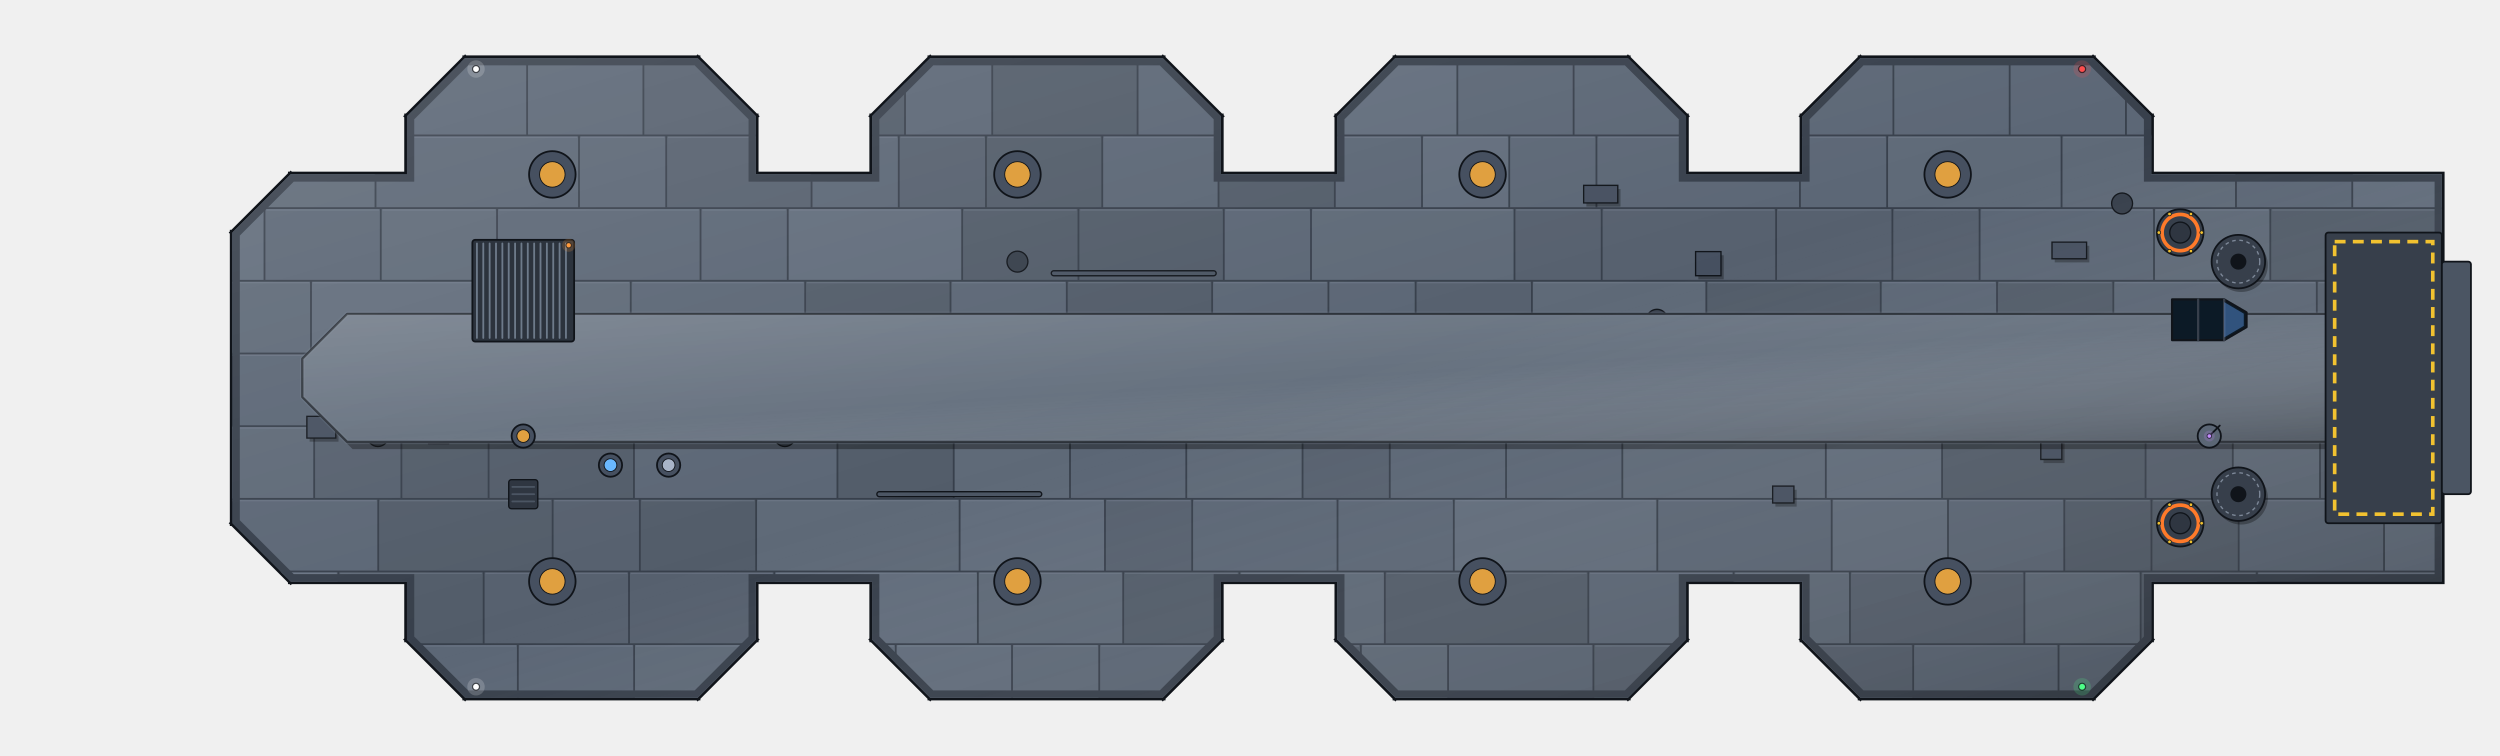
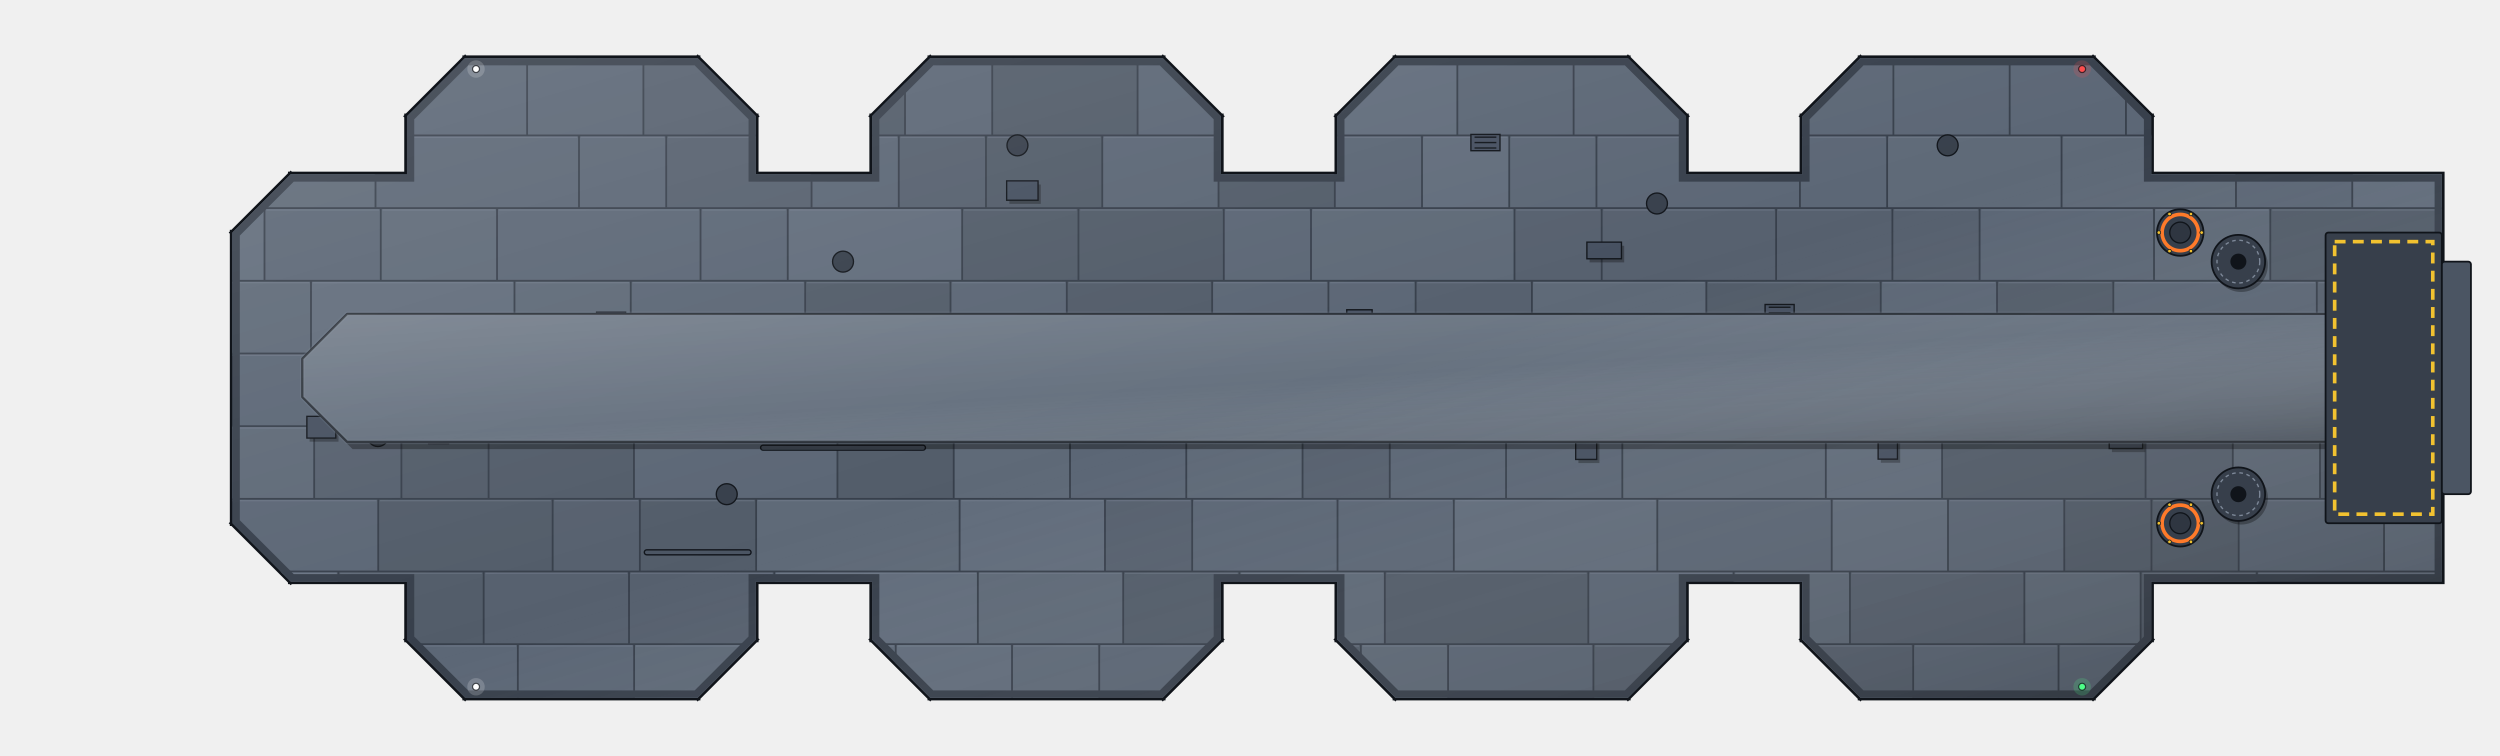
<svg xmlns="http://www.w3.org/2000/svg" width="2752" height="832" viewBox="-1472 -416 2752 832">
  <defs>
    <clipPath id="tanker_roof">
      <path d="M-1152 -160L-1216 -160L-1152 -224ZM-1216 -160h64v64h-64zM-1216 -96h64v64h-64zM-1216 -32h64v64h-64zM-1216 32h64v64h-64zM-1216 96h64v64h-64zM-1152 160L-1152 224L-1216 160ZM-1152 -224h64v64h-64zM-1152 -160h64v64h-64zM-1152 -96h64v64h-64zM-1152 -32h64v64h-64zM-1152 32h64v64h-64zM-1152 96h64v64h-64zM-1152 160h64v64h-64zM-1088 -224h64v64h-64zM-1088 -160h64v64h-64zM-1088 -96h64v64h-64zM-1088 -32h64v64h-64zM-1088 32h64v64h-64zM-1088 96h64v64h-64zM-1088 160h64v64h-64zM-960 -288L-1024 -288L-960 -352ZM-1024 -288h64v64h-64zM-1024 -224h64v64h-64zM-1024 -160h64v64h-64zM-1024 -96h64v64h-64zM-1024 -32h64v64h-64zM-1024 32h64v64h-64zM-1024 96h64v64h-64zM-1024 160h64v64h-64zM-1024 224h64v64h-64zM-960 288L-960 352L-1024 288ZM-960 -352h64v64h-64zM-960 -288h64v64h-64zM-960 -224h64v64h-64zM-960 -160h64v64h-64zM-960 -96h64v64h-64zM-960 -32h64v64h-64zM-960 32h64v64h-64zM-960 96h64v64h-64zM-960 160h64v64h-64zM-960 224h64v64h-64zM-960 288h64v64h-64zM-896 -352h64v64h-64zM-896 -288h64v64h-64zM-896 -224h64v64h-64zM-896 -160h64v64h-64zM-896 -96h64v64h-64zM-896 -32h64v64h-64zM-896 32h64v64h-64zM-896 96h64v64h-64zM-896 160h64v64h-64zM-896 224h64v64h-64zM-896 288h64v64h-64zM-832 -352h64v64h-64zM-832 -288h64v64h-64zM-832 -224h64v64h-64zM-832 -160h64v64h-64zM-832 -96h64v64h-64zM-832 -32h64v64h-64zM-832 32h64v64h-64zM-832 96h64v64h-64zM-832 160h64v64h-64zM-832 224h64v64h-64zM-832 288h64v64h-64zM-768 -352h64v64h-64zM-768 -288h64v64h-64zM-768 -224h64v64h-64zM-768 -160h64v64h-64zM-768 -96h64v64h-64zM-768 -32h64v64h-64zM-768 32h64v64h-64zM-768 96h64v64h-64zM-768 160h64v64h-64zM-768 224h64v64h-64zM-768 288h64v64h-64zM-704 -288L-640 -288L-704 -352ZM-704 -288h64v64h-64zM-704 -224h64v64h-64zM-704 -160h64v64h-64zM-704 -96h64v64h-64zM-704 -32h64v64h-64zM-704 32h64v64h-64zM-704 96h64v64h-64zM-704 160h64v64h-64zM-704 224h64v64h-64zM-704 288L-640 288L-704 352ZM-640 -224h64v64h-64zM-640 -160h64v64h-64zM-640 -96h64v64h-64zM-640 -32h64v64h-64zM-640 32h64v64h-64zM-640 96h64v64h-64zM-640 160h64v64h-64zM-576 -224h64v64h-64zM-576 -160h64v64h-64zM-576 -96h64v64h-64zM-576 -32h64v64h-64zM-576 32h64v64h-64zM-576 96h64v64h-64zM-576 160h64v64h-64zM-448 -288L-512 -288L-448 -352ZM-512 -288h64v64h-64zM-512 -224h64v64h-64zM-512 -160h64v64h-64zM-512 -96h64v64h-64zM-512 -32h64v64h-64zM-512 32h64v64h-64zM-512 96h64v64h-64zM-512 160h64v64h-64zM-512 224h64v64h-64zM-448 288L-448 352L-512 288ZM-448 -352h64v64h-64zM-448 -288h64v64h-64zM-448 -224h64v64h-64zM-448 -160h64v64h-64zM-448 -96h64v64h-64zM-448 -32h64v64h-64zM-448 32h64v64h-64zM-448 96h64v64h-64zM-448 160h64v64h-64zM-448 224h64v64h-64zM-448 288h64v64h-64zM-384 -352h64v64h-64zM-384 -288h64v64h-64zM-384 -224h64v64h-64zM-384 -160h64v64h-64zM-384 -96h64v64h-64zM-384 -32h64v64h-64zM-384 32h64v64h-64zM-384 96h64v64h-64zM-384 160h64v64h-64zM-384 224h64v64h-64zM-384 288h64v64h-64zM-320 -352h64v64h-64zM-320 -288h64v64h-64zM-320 -224h64v64h-64zM-320 -160h64v64h-64zM-320 -96h64v64h-64zM-320 -32h64v64h-64zM-320 32h64v64h-64zM-320 96h64v64h-64zM-320 160h64v64h-64zM-320 224h64v64h-64zM-320 288h64v64h-64zM-256 -352h64v64h-64zM-256 -288h64v64h-64zM-256 -224h64v64h-64zM-256 -160h64v64h-64zM-256 -96h64v64h-64zM-256 -32h64v64h-64zM-256 32h64v64h-64zM-256 96h64v64h-64zM-256 160h64v64h-64zM-256 224h64v64h-64zM-256 288h64v64h-64zM-192 -288L-128 -288L-192 -352ZM-192 -288h64v64h-64zM-192 -224h64v64h-64zM-192 -160h64v64h-64zM-192 -96h64v64h-64zM-192 -32h64v64h-64zM-192 32h64v64h-64zM-192 96h64v64h-64zM-192 160h64v64h-64zM-192 224h64v64h-64zM-192 288L-128 288L-192 352ZM-128 -224h64v64h-64zM-128 -160h64v64h-64zM-128 -96h64v64h-64zM-128 -32h64v64h-64zM-128 32h64v64h-64zM-128 96h64v64h-64zM-128 160h64v64h-64zM-64 -224h64v64h-64zM-64 -160h64v64h-64zM-64 -96h64v64h-64zM-64 -32h64v64h-64zM-64 32h64v64h-64zM-64 96h64v64h-64zM-64 160h64v64h-64zM64 -288L0 -288L64 -352ZM0 -288h64v64h-64zM0 -224h64v64h-64zM0 -160h64v64h-64zM0 -96h64v64h-64zM0 -32h64v64h-64zM0 32h64v64h-64zM0 96h64v64h-64zM0 160h64v64h-64zM0 224h64v64h-64zM64 288L64 352L0 288ZM64 -352h64v64h-64zM64 -288h64v64h-64zM64 -224h64v64h-64zM64 -160h64v64h-64zM64 -96h64v64h-64zM64 -32h64v64h-64zM64 32h64v64h-64zM64 96h64v64h-64zM64 160h64v64h-64zM64 224h64v64h-64zM64 288h64v64h-64zM128 -352h64v64h-64zM128 -288h64v64h-64zM128 -224h64v64h-64zM128 -160h64v64h-64zM128 -96h64v64h-64zM128 -32h64v64h-64zM128 32h64v64h-64zM128 96h64v64h-64zM128 160h64v64h-64zM128 224h64v64h-64zM128 288h64v64h-64zM192 -352h64v64h-64zM192 -288h64v64h-64zM192 -224h64v64h-64zM192 -160h64v64h-64zM192 -96h64v64h-64zM192 -32h64v64h-64zM192 32h64v64h-64zM192 96h64v64h-64zM192 160h64v64h-64zM192 224h64v64h-64zM192 288h64v64h-64zM256 -352h64v64h-64zM256 -288h64v64h-64zM256 -224h64v64h-64zM256 -160h64v64h-64zM256 -96h64v64h-64zM256 -32h64v64h-64zM256 32h64v64h-64zM256 96h64v64h-64zM256 160h64v64h-64zM256 224h64v64h-64zM256 288h64v64h-64zM320 -288L384 -288L320 -352ZM320 -288h64v64h-64zM320 -224h64v64h-64zM320 -160h64v64h-64zM320 -96h64v64h-64zM320 -32h64v64h-64zM320 32h64v64h-64zM320 96h64v64h-64zM320 160h64v64h-64zM320 224h64v64h-64zM320 288L384 288L320 352ZM384 -224h64v64h-64zM384 -160h64v64h-64zM384 -96h64v64h-64zM384 -32h64v64h-64zM384 32h64v64h-64zM384 96h64v64h-64zM384 160h64v64h-64zM448 -224h64v64h-64zM448 -160h64v64h-64zM448 -96h64v64h-64zM448 -32h64v64h-64zM448 32h64v64h-64zM448 96h64v64h-64zM448 160h64v64h-64zM576 -288L512 -288L576 -352ZM512 -288h64v64h-64zM512 -224h64v64h-64zM512 -160h64v64h-64zM512 -96h64v64h-64zM512 -32h64v64h-64zM512 32h64v64h-64zM512 96h64v64h-64zM512 160h64v64h-64zM512 224h64v64h-64zM576 288L576 352L512 288ZM576 -352h64v64h-64zM576 -288h64v64h-64zM576 -224h64v64h-64zM576 -160h64v64h-64zM576 -96h64v64h-64zM576 -32h64v64h-64zM576 32h64v64h-64zM576 96h64v64h-64zM576 160h64v64h-64zM576 224h64v64h-64zM576 288h64v64h-64zM640 -352h64v64h-64zM640 -288h64v64h-64zM640 -224h64v64h-64zM640 -160h64v64h-64zM640 -96h64v64h-64zM640 -32h64v64h-64zM640 32h64v64h-64zM640 96h64v64h-64zM640 160h64v64h-64zM640 224h64v64h-64zM640 288h64v64h-64zM704 -352h64v64h-64zM704 -288h64v64h-64zM704 -224h64v64h-64zM704 -160h64v64h-64zM704 -96h64v64h-64zM704 -32h64v64h-64zM704 32h64v64h-64zM704 96h64v64h-64zM704 160h64v64h-64zM704 224h64v64h-64zM704 288h64v64h-64zM768 -352h64v64h-64zM768 -288h64v64h-64zM768 -224h64v64h-64zM768 -160h64v64h-64zM768 -96h64v64h-64zM768 -32h64v64h-64zM768 32h64v64h-64zM768 96h64v64h-64zM768 160h64v64h-64zM768 224h64v64h-64zM768 288h64v64h-64zM832 -288L896 -288L832 -352ZM832 -288h64v64h-64zM832 -224h64v64h-64zM832 -160h64v64h-64zM832 -96h64v64h-64zM832 -32h64v64h-64zM832 32h64v64h-64zM832 96h64v64h-64zM832 160h64v64h-64zM832 224h64v64h-64zM832 288L896 288L832 352ZM896 -224h64v64h-64zM896 -160h64v64h-64zM896 -96h64v64h-64zM896 -32h64v64h-64zM896 32h64v64h-64zM896 96h64v64h-64zM896 160h64v64h-64zM960 -224h64v64h-64zM960 -160h64v64h-64zM960 -96h64v64h-64zM960 -32h64v64h-64zM960 32h64v64h-64zM960 96h64v64h-64zM960 160h64v64h-64zM1024 -224h64v64h-64zM1024 -160h64v64h-64zM1024 -96h64v64h-64zM1024 -32h64v64h-64zM1024 32h64v64h-64zM1024 96h64v64h-64zM1024 160h64v64h-64zM1088 -224h64v64h-64zM1088 -160h64v64h-64zM1088 -96h64v64h-64zM1088 -32h64v64h-64zM1088 32h64v64h-64zM1088 96h64v64h-64zM1088 160h64v64h-64zM1152 -224h64v64h-64zM1152 -160h64v64h-64zM1152 -96h64v64h-64zM1152 -32h64v64h-64zM1152 32h64v64h-64zM1152 96h64v64h-64zM1152 160h64v64h-64z" />
    </clipPath>
    <linearGradient id="tanker_sheen" x1="0" y1="0" x2="1" y2="1">
      <stop offset="0" stop-color="#ffffff" stop-opacity="0.12" />
      <stop offset="0.5" stop-color="#ffffff" stop-opacity="0" />
      <stop offset="1" stop-color="#000000" stop-opacity="0.22" />
    </linearGradient>
  </defs>
  <g id="base">
    <path d="M768 352L832 352M-896 -352L-832 -352M-128 -288L-192 -352M512 -288L576 -352M-128 224L-128 288M512 224L512 288M-960 352L-896 352M-256 352L-192 352M-1152 -224L-1088 -224M64 352L0 288M-1216 32L-1216 96M960 224L1024 224M-1152 224L-1216 160M-640 -288L-704 -352M-640 224L-640 288M-448 -352L-384 -352M256 -352L320 -352M1024 -224L1088 -224M384 -288L384 -224M-512 -288L-512 -224M-448 352L-512 288M768 -352L832 -352M-1216 -160L-1216 -96M704 352L768 352M-960 -352L-896 -352M-256 -352L-192 -352M0 -288L64 -352M0 224L0 288M-1216 -32L-1216 32M-768 352L-704 352M448 224L512 224M1152 224L1216 224M1216 160L1216 224M-1216 96L-1216 160M192 352L256 352M-512 -288L-448 -352M960 -224L1024 -224M-512 224L-512 288M1216 -160L1216 -96M-960 352L-1024 288M-64 224L0 224M-1216 -160L-1152 -224M896 224L960 224M704 -352L768 -352M1216 -32L1216 32M-1216 -96L-1216 -32M-768 -352L-704 -352M1216 96L1216 160M0 -288L0 -224M384 224L448 224M192 -352L256 -352M-1088 224L-1024 224M-320 352L-256 352M640 352L704 352M1152 -224L1216 -224M1216 -224L1216 -160M-1024 -288L-960 -352M448 -224L512 -224M-1024 224L-1024 288M-576 224L-512 224M1216 -96L1216 -32M-832 352L-768 352M896 -288L896 -224M128 352L192 352M896 288L832 352M1216 32L1216 96M-64 -224L0 -224M896 -224L960 -224M-128 224L-64 224M-320 -352L-256 -352M640 -352L704 -352M-384 352L-320 352M576 352L640 352M384 -224L448 -224M-1024 -288L-1024 -224M-640 224L-576 224M-1088 -224L-1024 -224M-832 -352L-768 -352M128 -352L192 -352M896 -288L832 -352M896 224L896 288M64 352L128 352M384 288L320 352M-576 -224L-512 -224M1088 -224L1152 -224M-1152 224L-1088 224M-384 -352L-320 -352M576 -352L640 -352M-128 -288L-128 -224M512 -288L512 -224M-896 352L-832 352M-128 288L-192 352M576 352L512 288M1024 224L1088 224M-128 -224L-64 -224M1088 224L1152 224M64 -352L128 -352M384 -288L320 -352M384 224L384 288M-640 -288L-640 -224M-640 288L-704 352M-448 352L-384 352M256 352L320 352M-640 -224L-576 -224" fill="none" stroke="#10141a" stroke-width="6" stroke-linecap="square" />
    <path d="M-1152 -160L-1216 -160L-1152 -224ZM-1216 -160h64v64h-64zM-1216 -96h64v64h-64zM-1216 -32h64v64h-64zM-1216 32h64v64h-64zM-1216 96h64v64h-64zM-1152 160L-1152 224L-1216 160ZM-1152 -224h64v64h-64zM-1152 -160h64v64h-64zM-1152 -96h64v64h-64zM-1152 -32h64v64h-64zM-1152 32h64v64h-64zM-1152 96h64v64h-64zM-1152 160h64v64h-64zM-1088 -224h64v64h-64zM-1088 -160h64v64h-64zM-1088 -96h64v64h-64zM-1088 -32h64v64h-64zM-1088 32h64v64h-64zM-1088 96h64v64h-64zM-1088 160h64v64h-64zM-960 -288L-1024 -288L-960 -352ZM-1024 -288h64v64h-64zM-1024 -224h64v64h-64zM-1024 -160h64v64h-64zM-1024 -96h64v64h-64zM-1024 -32h64v64h-64zM-1024 32h64v64h-64zM-1024 96h64v64h-64zM-1024 160h64v64h-64zM-1024 224h64v64h-64zM-960 288L-960 352L-1024 288ZM-960 -352h64v64h-64zM-960 -288h64v64h-64zM-960 -224h64v64h-64zM-960 -160h64v64h-64zM-960 -96h64v64h-64zM-960 -32h64v64h-64zM-960 32h64v64h-64zM-960 96h64v64h-64zM-960 160h64v64h-64zM-960 224h64v64h-64zM-960 288h64v64h-64zM-896 -352h64v64h-64zM-896 -288h64v64h-64zM-896 -224h64v64h-64zM-896 -160h64v64h-64zM-896 -96h64v64h-64zM-896 -32h64v64h-64zM-896 32h64v64h-64zM-896 96h64v64h-64zM-896 160h64v64h-64zM-896 224h64v64h-64zM-896 288h64v64h-64zM-832 -352h64v64h-64zM-832 -288h64v64h-64zM-832 -224h64v64h-64zM-832 -160h64v64h-64zM-832 -96h64v64h-64zM-832 -32h64v64h-64zM-832 32h64v64h-64zM-832 96h64v64h-64zM-832 160h64v64h-64zM-832 224h64v64h-64zM-832 288h64v64h-64zM-768 -352h64v64h-64zM-768 -288h64v64h-64zM-768 -224h64v64h-64zM-768 -160h64v64h-64zM-768 -96h64v64h-64zM-768 -32h64v64h-64zM-768 32h64v64h-64zM-768 96h64v64h-64zM-768 160h64v64h-64zM-768 224h64v64h-64zM-768 288h64v64h-64zM-704 -288L-640 -288L-704 -352ZM-704 -288h64v64h-64zM-704 -224h64v64h-64zM-704 -160h64v64h-64zM-704 -96h64v64h-64zM-704 -32h64v64h-64zM-704 32h64v64h-64zM-704 96h64v64h-64zM-704 160h64v64h-64zM-704 224h64v64h-64zM-704 288L-640 288L-704 352ZM-640 -224h64v64h-64zM-640 -160h64v64h-64zM-640 -96h64v64h-64zM-640 -32h64v64h-64zM-640 32h64v64h-64zM-640 96h64v64h-64zM-640 160h64v64h-64zM-576 -224h64v64h-64zM-576 -160h64v64h-64zM-576 -96h64v64h-64zM-576 -32h64v64h-64zM-576 32h64v64h-64zM-576 96h64v64h-64zM-576 160h64v64h-64zM-448 -288L-512 -288L-448 -352ZM-512 -288h64v64h-64zM-512 -224h64v64h-64zM-512 -160h64v64h-64zM-512 -96h64v64h-64zM-512 -32h64v64h-64zM-512 32h64v64h-64zM-512 96h64v64h-64zM-512 160h64v64h-64zM-512 224h64v64h-64zM-448 288L-448 352L-512 288ZM-448 -352h64v64h-64zM-448 -288h64v64h-64zM-448 -224h64v64h-64zM-448 -160h64v64h-64zM-448 -96h64v64h-64zM-448 -32h64v64h-64zM-448 32h64v64h-64zM-448 96h64v64h-64zM-448 160h64v64h-64zM-448 224h64v64h-64zM-448 288h64v64h-64zM-384 -352h64v64h-64zM-384 -288h64v64h-64zM-384 -224h64v64h-64zM-384 -160h64v64h-64zM-384 -96h64v64h-64zM-384 -32h64v64h-64zM-384 32h64v64h-64zM-384 96h64v64h-64zM-384 160h64v64h-64zM-384 224h64v64h-64zM-384 288h64v64h-64zM-320 -352h64v64h-64zM-320 -288h64v64h-64zM-320 -224h64v64h-64zM-320 -160h64v64h-64zM-320 -96h64v64h-64zM-320 -32h64v64h-64zM-320 32h64v64h-64zM-320 96h64v64h-64zM-320 160h64v64h-64zM-320 224h64v64h-64zM-320 288h64v64h-64zM-256 -352h64v64h-64zM-256 -288h64v64h-64zM-256 -224h64v64h-64zM-256 -160h64v64h-64zM-256 -96h64v64h-64zM-256 -32h64v64h-64zM-256 32h64v64h-64zM-256 96h64v64h-64zM-256 160h64v64h-64zM-256 224h64v64h-64zM-256 288h64v64h-64zM-192 -288L-128 -288L-192 -352ZM-192 -288h64v64h-64zM-192 -224h64v64h-64zM-192 -160h64v64h-64zM-192 -96h64v64h-64zM-192 -32h64v64h-64zM-192 32h64v64h-64zM-192 96h64v64h-64zM-192 160h64v64h-64zM-192 224h64v64h-64zM-192 288L-128 288L-192 352ZM-128 -224h64v64h-64zM-128 -160h64v64h-64zM-128 -96h64v64h-64zM-128 -32h64v64h-64zM-128 32h64v64h-64zM-128 96h64v64h-64zM-128 160h64v64h-64zM-64 -224h64v64h-64zM-64 -160h64v64h-64zM-64 -96h64v64h-64zM-64 -32h64v64h-64zM-64 32h64v64h-64zM-64 96h64v64h-64zM-64 160h64v64h-64zM64 -288L0 -288L64 -352ZM0 -288h64v64h-64zM0 -224h64v64h-64zM0 -160h64v64h-64zM0 -96h64v64h-64zM0 -32h64v64h-64zM0 32h64v64h-64zM0 96h64v64h-64zM0 160h64v64h-64zM0 224h64v64h-64zM64 288L64 352L0 288ZM64 -352h64v64h-64zM64 -288h64v64h-64zM64 -224h64v64h-64zM64 -160h64v64h-64zM64 -96h64v64h-64zM64 -32h64v64h-64zM64 32h64v64h-64zM64 96h64v64h-64zM64 160h64v64h-64zM64 224h64v64h-64zM64 288h64v64h-64zM128 -352h64v64h-64zM128 -288h64v64h-64zM128 -224h64v64h-64zM128 -160h64v64h-64zM128 -96h64v64h-64zM128 -32h64v64h-64zM128 32h64v64h-64zM128 96h64v64h-64zM128 160h64v64h-64zM128 224h64v64h-64zM128 288h64v64h-64zM192 -352h64v64h-64zM192 -288h64v64h-64zM192 -224h64v64h-64zM192 -160h64v64h-64zM192 -96h64v64h-64zM192 -32h64v64h-64zM192 32h64v64h-64zM192 96h64v64h-64zM192 160h64v64h-64zM192 224h64v64h-64zM192 288h64v64h-64zM256 -352h64v64h-64zM256 -288h64v64h-64zM256 -224h64v64h-64zM256 -160h64v64h-64zM256 -96h64v64h-64zM256 -32h64v64h-64zM256 32h64v64h-64zM256 96h64v64h-64zM256 160h64v64h-64zM256 224h64v64h-64zM256 288h64v64h-64zM320 -288L384 -288L320 -352ZM320 -288h64v64h-64zM320 -224h64v64h-64zM320 -160h64v64h-64zM320 -96h64v64h-64zM320 -32h64v64h-64zM320 32h64v64h-64zM320 96h64v64h-64zM320 160h64v64h-64zM320 224h64v64h-64zM320 288L384 288L320 352ZM384 -224h64v64h-64zM384 -160h64v64h-64zM384 -96h64v64h-64zM384 -32h64v64h-64zM384 32h64v64h-64zM384 96h64v64h-64zM384 160h64v64h-64zM448 -224h64v64h-64zM448 -160h64v64h-64zM448 -96h64v64h-64zM448 -32h64v64h-64zM448 32h64v64h-64zM448 96h64v64h-64zM448 160h64v64h-64zM576 -288L512 -288L576 -352ZM512 -288h64v64h-64zM512 -224h64v64h-64zM512 -160h64v64h-64zM512 -96h64v64h-64zM512 -32h64v64h-64zM512 32h64v64h-64zM512 96h64v64h-64zM512 160h64v64h-64zM512 224h64v64h-64zM576 288L576 352L512 288ZM576 -352h64v64h-64zM576 -288h64v64h-64zM576 -224h64v64h-64zM576 -160h64v64h-64zM576 -96h64v64h-64zM576 -32h64v64h-64zM576 32h64v64h-64zM576 96h64v64h-64zM576 160h64v64h-64zM576 224h64v64h-64zM576 288h64v64h-64zM640 -352h64v64h-64zM640 -288h64v64h-64zM640 -224h64v64h-64zM640 -160h64v64h-64zM640 -96h64v64h-64zM640 -32h64v64h-64zM640 32h64v64h-64zM640 96h64v64h-64zM640 160h64v64h-64zM640 224h64v64h-64zM640 288h64v64h-64zM704 -352h64v64h-64zM704 -288h64v64h-64zM704 -224h64v64h-64zM704 -160h64v64h-64zM704 -96h64v64h-64zM704 -32h64v64h-64zM704 32h64v64h-64zM704 96h64v64h-64zM704 160h64v64h-64zM704 224h64v64h-64zM704 288h64v64h-64zM768 -352h64v64h-64zM768 -288h64v64h-64zM768 -224h64v64h-64zM768 -160h64v64h-64zM768 -96h64v64h-64zM768 -32h64v64h-64zM768 32h64v64h-64zM768 96h64v64h-64zM768 160h64v64h-64zM768 224h64v64h-64zM768 288h64v64h-64zM832 -288L896 -288L832 -352ZM832 -288h64v64h-64zM832 -224h64v64h-64zM832 -160h64v64h-64zM832 -96h64v64h-64zM832 -32h64v64h-64zM832 32h64v64h-64zM832 96h64v64h-64zM832 160h64v64h-64zM832 224h64v64h-64zM832 288L896 288L832 352ZM896 -224h64v64h-64zM896 -160h64v64h-64zM896 -96h64v64h-64zM896 -32h64v64h-64zM896 32h64v64h-64zM896 96h64v64h-64zM896 160h64v64h-64zM960 -224h64v64h-64zM960 -160h64v64h-64zM960 -96h64v64h-64zM960 -32h64v64h-64zM960 32h64v64h-64zM960 96h64v64h-64zM960 160h64v64h-64zM1024 -224h64v64h-64zM1024 -160h64v64h-64zM1024 -96h64v64h-64zM1024 -32h64v64h-64zM1024 32h64v64h-64zM1024 96h64v64h-64zM1024 160h64v64h-64zM1088 -224h64v64h-64zM1088 -160h64v64h-64zM1088 -96h64v64h-64zM1088 -32h64v64h-64zM1088 32h64v64h-64zM1088 96h64v64h-64zM1088 160h64v64h-64zM1152 -224h64v64h-64zM1152 -160h64v64h-64zM1152 -96h64v64h-64zM1152 -32h64v64h-64zM1152 32h64v64h-64zM1152 96h64v64h-64zM1152 160h64v64h-64z" fill="#5b6675" />
    <g clip-path="url(#tanker_roof)">
      <path d="M-1284.57 -426.89h128v80h-128zM-132.57 -426.89h160v80h-160zM379.43 -426.89h128v80h-128zM987.43 -426.89h192v80h-192zM-763.76 -346.89h160v80h-160zM-738.64 -266.89h160v80h-160zM-482.64 -266.89h96v80h-96zM195.15 -186.89h96v80h-96zM291.15 -186.89h192v80h-192zM483.15 -186.89h128v80h-128zM611.15 -186.89h96v80h-96zM86.33 -106.89h128v80h-128zM1078.33 -106.89h160v80h-160zM-1126.15 53.11h96v80h-96zM-38.15 53.11h96v80h-96zM889.85 53.11h96v80h-96zM1081.85 53.11h128v80h-128zM1209.85 53.11h128v80h-128zM-1343.65 133.11h96v80h-96zM-863.65 133.11h96v80h-96zM-255.65 133.11h96v80h-96zM-939.58 213.11h160v80h-160zM-779.58 213.11h160v80h-160zM564.42 213.11h192v80h-192zM282.03 293.11h224v80h-224zM506.03 293.11h128v80h-128z" fill="#56606e" />
      <path d="M-964.57 -426.89h128v80h-128zM507.43 -426.89h128v80h-128zM4.24 -346.89h128v80h-128zM93.36 -266.89h96v80h-96zM1117.36 -266.89h128v80h-128zM-1308.85 -186.89h128v80h-128zM-604.85 -186.89h192v80h-192zM-1129.67 -106.89h224v80h-224zM-322.58 -26.89h128v80h-128zM-98.58 -26.89h128v80h-128zM253.42 -26.89h96v80h-96zM573.42 -26.89h128v80h-128zM537.85 53.11h128v80h-128zM-415.65 133.11h160v80h-160zM128.35 133.11h224v80h-224zM544.35 133.11h128v80h-128zM1152.35 133.11h160v80h-160zM-1259.58 213.11h160v80h-160zM-619.58 213.11h224v80h-224zM-485.97 293.11h128v80h-128zM1178.03 293.11h224v80h-224z" fill="#616c7b" />
      <path d="M27.43 -426.89h96v80h-96zM-603.76 -346.89h128v80h-128zM-379.76 -346.89h160v80h-160zM-386.64 -266.89h128v80h-128zM-130.64 -266.89h128v80h-128zM-412.85 -186.89h128v80h-128zM-284.85 -186.89h160v80h-160zM1027.15 -186.89h192v80h-192zM-585.67 -106.89h160v80h-160zM-297.67 -106.89h160v80h-160zM406.33 -106.89h192v80h-192zM726.33 -106.89h128v80h-128zM-930.58 -26.89h160v80h-160zM-194.58 -26.89h96v80h-96zM701.42 -26.89h128v80h-128zM829.42 -26.89h128v80h-128zM957.42 -26.89h224v80h-224zM-1030.15 53.11h96v80h-96zM-934.15 53.11h160v80h-160zM-550.15 53.11h128v80h-128zM665.85 53.11h224v80h-224zM-1055.65 133.11h192v80h-192zM-767.65 133.11h128v80h-128zM800.35 133.11h96v80h-96zM896.35 133.11h96v80h-96zM-1099.58 213.11h160v80h-160zM-235.58 213.11h128v80h-128zM52.42 213.11h224v80h-224zM884.42 213.11h128v80h-128zM-133.97 293.11h160v80h-160z" fill="#525c69" />
      <path d="M-1275.76 -346.89h128v80h-128zM-1282.64 -266.89h224v80h-224zM605.36 -266.89h192v80h-192zM797.36 -266.89h192v80h-192zM-1052.85 -186.89h128v80h-128zM-28.85 -186.89h224v80h-224zM899.15 -186.89h128v80h-128zM-1321.67 -106.89h192v80h-192zM-905.67 -106.89h128v80h-128zM214.33 -106.89h192v80h-192zM-770.58 -26.89h128v80h-128zM1181.42 -26.89h96v80h-96zM-1318.15 53.11h96v80h-96zM-1222.15 53.11h96v80h-96zM-422.15 53.11h128v80h-128zM-166.15 53.11h128v80h-128zM313.85 53.11h224v80h-224zM985.85 53.11h96v80h-96zM-639.65 133.11h224v80h-224zM-395.58 213.11h160v80h-160zM-107.58 213.11h160v80h-160zM436.42 213.11h128v80h-128zM756.42 213.11h128v80h-128zM-773.97 293.11h160v80h-160zM-357.97 293.11h96v80h-96zM26.03 293.11h96v80h-96zM922.03 293.11h96v80h-96z" fill="#5e6977" />
      <path d="M-1284.57 -426.89v80M-1156.57 -426.89v80M-964.57 -426.89v80M-836.57 -426.89v80M-612.57 -426.89v80M-484.57 -426.89v80M-356.57 -426.89v80M-228.57 -426.89v80M-132.57 -426.89v80M27.43 -426.89v80M123.43 -426.89v80M283.43 -426.89v80M379.43 -426.89v80M507.43 -426.89v80M635.43 -426.89v80M763.43 -426.89v80M987.43 -426.89v80M1179.43 -426.89v80M-1344 -426.89H1280M-1275.76 -346.89v80M-1147.76 -346.89v80M-1019.76 -346.89v80M-891.76 -346.89v80M-763.76 -346.89v80M-603.76 -346.89v80M-475.76 -346.89v80M-379.76 -346.89v80M-219.76 -346.89v80M4.24 -346.89v80M132.24 -346.89v80M260.24 -346.89v80M420.24 -346.89v80M612.24 -346.89v80M740.24 -346.89v80M868.24 -346.89v80M996.24 -346.89v80M-1344 -346.89H1280M-1282.64 -266.89v80M-1058.64 -266.89v80M-834.64 -266.89v80M-738.64 -266.89v80M-578.64 -266.89v80M-482.64 -266.89v80M-386.64 -266.89v80M-258.64 -266.89v80M-130.64 -266.89v80M-2.64 -266.89v80M93.36 -266.89v80M189.36 -266.89v80M285.36 -266.89v80M509.36 -266.89v80M605.36 -266.89v80M797.36 -266.89v80M989.36 -266.89v80M1117.36 -266.89v80M-1344 -266.89H1280M-1308.85 -186.89v80M-1180.85 -186.89v80M-1052.85 -186.89v80M-924.85 -186.89v80M-700.85 -186.89v80M-604.85 -186.89v80M-412.85 -186.89v80M-284.85 -186.89v80M-124.85 -186.89v80M-28.85 -186.89v80M195.15 -186.89v80M291.15 -186.89v80M483.15 -186.89v80M611.15 -186.89v80M707.15 -186.89v80M899.15 -186.89v80M1027.15 -186.89v80M-1344 -186.89H1280M-1321.67 -106.89v80M-1129.67 -106.89v80M-905.67 -106.89v80M-777.67 -106.89v80M-585.67 -106.89v80M-425.67 -106.89v80M-297.67 -106.89v80M-137.67 -106.89v80M-9.67 -106.89v80M86.33 -106.89v80M214.33 -106.89v80M406.33 -106.89v80M598.33 -106.89v80M726.33 -106.89v80M854.33 -106.89v80M1078.33 -106.89v80M-1344 -106.89H1280M-1218.58 -26.89v80M-1058.58 -26.89v80M-930.58 -26.89v80M-770.58 -26.89v80M-642.58 -26.89v80M-418.58 -26.89v80M-322.58 -26.89v80M-194.58 -26.89v80M-98.58 -26.89v80M29.42 -26.89v80M253.42 -26.89v80M349.42 -26.89v80M573.42 -26.89v80M701.42 -26.89v80M829.42 -26.89v80M957.42 -26.89v80M1181.42 -26.89v80M-1344 -26.89H1280M-1318.15 53.11v80M-1222.15 53.11v80M-1126.15 53.11v80M-1030.15 53.11v80M-934.15 53.11v80M-774.15 53.11v80M-550.15 53.11v80M-422.15 53.11v80M-294.15 53.11v80M-166.15 53.11v80M-38.15 53.11v80M57.85 53.11v80M185.85 53.11v80M313.85 53.11v80M537.85 53.11v80M665.85 53.11v80M889.85 53.11v80M985.85 53.11v80M1081.85 53.11v80M1209.85 53.11v80M-1344 53.11H1280M-1343.65 133.11v80M-1247.65 133.11v80M-1055.65 133.11v80M-863.65 133.11v80M-767.65 133.11v80M-639.65 133.11v80M-415.65 133.11v80M-255.65 133.11v80M-159.65 133.11v80M0.35 133.11v80M128.35 133.11v80M352.35 133.11v80M544.35 133.11v80M672.35 133.11v80M800.35 133.11v80M896.35 133.11v80M992.35 133.11v80M1152.35 133.11v80M-1344 133.11H1280M-1259.58 213.11v80M-1099.58 213.11v80M-939.58 213.11v80M-779.58 213.11v80M-619.58 213.11v80M-395.58 213.11v80M-235.58 213.11v80M-107.58 213.11v80M52.42 213.11v80M276.42 213.11v80M436.42 213.11v80M564.42 213.11v80M756.42 213.11v80M884.42 213.11v80M1012.42 213.11v80M-1344 213.11H1280M-1285.97 293.11v80M-1061.97 293.11v80M-901.97 293.11v80M-773.97 293.11v80M-613.97 293.11v80M-485.97 293.11v80M-357.97 293.11v80M-261.97 293.11v80M-133.97 293.11v80M26.03 293.11v80M122.03 293.11v80M282.03 293.11v80M506.03 293.11v80M634.03 293.11v80M794.03 293.11v80M922.03 293.11v80M1018.03 293.11v80M1178.03 293.11v80M-1344 293.11H1280" fill="none" stroke="#373f4b" stroke-width="2" />
      <path d="M-1282.57 -424.89h124M-1154.57 -424.89h188M-962.57 -424.89h124M-834.57 -424.89h220M-610.57 -424.89h124M-482.57 -424.89h124M-354.57 -424.89h124M-226.57 -424.89h92M-130.57 -424.89h156M29.43 -424.89h92M125.43 -424.89h156M285.43 -424.89h92M381.43 -424.89h124M509.43 -424.89h124M637.43 -424.89h124M765.43 -424.89h220M989.43 -424.89h188M1181.43 -424.89h188M-1273.76 -344.89h124M-1145.76 -344.89h124M-1017.76 -344.89h124M-889.76 -344.89h124M-761.76 -344.89h156M-601.76 -344.89h124M-473.76 -344.89h92M-377.76 -344.89h156M-217.76 -344.89h220M6.24 -344.89h124M134.24 -344.89h124M262.24 -344.89h156M422.24 -344.89h188M614.24 -344.89h124M742.24 -344.89h124M870.24 -344.89h124M998.24 -344.89h220M-1280.64 -264.89h220M-1056.64 -264.89h220M-832.64 -264.89h92M-736.64 -264.89h156M-576.64 -264.89h92M-480.64 -264.89h92M-384.64 -264.89h124M-256.64 -264.89h124M-128.64 -264.89h124M-0.64 -264.89h92M95.36 -264.89h92M191.36 -264.89h92M287.36 -264.89h220M511.36 -264.89h92M607.36 -264.89h188M799.36 -264.89h188M991.36 -264.89h124M1119.36 -264.89h124M-1306.85 -184.89h124M-1178.85 -184.89h124M-1050.85 -184.89h124M-922.85 -184.89h220M-698.85 -184.89h92M-602.85 -184.89h188M-410.85 -184.89h124M-282.85 -184.89h156M-122.85 -184.89h92M-26.85 -184.89h220M197.15 -184.89h92M293.15 -184.89h188M485.15 -184.89h124M613.15 -184.89h92M709.15 -184.89h188M901.15 -184.89h124M1029.15 -184.89h188M-1319.67 -104.89h188M-1127.67 -104.89h220M-903.67 -104.89h124M-775.67 -104.89h188M-583.67 -104.89h156M-423.67 -104.89h124M-295.67 -104.89h156M-135.67 -104.89h124M-7.67 -104.89h92M88.33 -104.89h124M216.33 -104.89h188M408.33 -104.89h188M600.33 -104.89h124M728.33 -104.89h124M856.33 -104.89h220M1080.33 -104.89h156M-1216.58 -24.89h156M-1056.58 -24.89h124M-928.58 -24.89h156M-768.58 -24.89h124M-640.58 -24.89h220M-416.58 -24.89h92M-320.58 -24.89h124M-192.58 -24.89h92M-96.58 -24.89h124M31.42 -24.89h220M255.42 -24.89h92M351.42 -24.89h220M575.42 -24.89h124M703.42 -24.89h124M831.42 -24.89h124M959.42 -24.89h220M1183.42 -24.89h92M-1316.15 55.11h92M-1220.15 55.11h92M-1124.15 55.11h92M-1028.15 55.11h92M-932.15 55.11h156M-772.15 55.11h220M-548.15 55.11h124M-420.15 55.11h124M-292.15 55.11h124M-164.15 55.11h124M-36.15 55.11h92M59.85 55.11h124M187.85 55.11h124M315.85 55.11h220M539.85 55.11h124M667.85 55.11h220M891.85 55.11h92M987.85 55.11h92M1083.85 55.11h124M1211.85 55.11h124M-1341.65 135.11h92M-1245.65 135.11h188M-1053.65 135.11h188M-861.65 135.11h92M-765.65 135.11h124M-637.65 135.11h220M-413.65 135.11h156M-253.65 135.11h92M-157.65 135.11h156M2.35 135.11h124M130.35 135.11h220M354.35 135.11h188M546.35 135.11h124M674.35 135.11h124M802.35 135.11h92M898.35 135.11h92M994.35 135.11h156M1154.35 135.11h156M-1257.58 215.11h156M-1097.58 215.11h156M-937.58 215.11h156M-777.58 215.11h156M-617.58 215.11h220M-393.58 215.11h156M-233.58 215.11h124M-105.58 215.11h156M54.42 215.11h220M278.42 215.11h156M438.42 215.11h124M566.42 215.11h188M758.42 215.11h124M886.42 215.11h124M1014.42 215.11h220M-1283.97 295.11h220M-1059.97 295.11h156M-899.97 295.11h124M-771.97 295.11h156M-611.97 295.11h124M-483.97 295.11h124M-355.97 295.11h92M-259.97 295.11h124M-131.97 295.11h156M28.03 295.11h92M124.03 295.11h156M284.03 295.11h220M508.03 295.11h124M636.03 295.11h156M796.03 295.11h124M924.03 295.11h92M1020.03 295.11h156M1180.03 295.11h220" fill="none" stroke="#7d8898" stroke-width="1.5" opacity="0.35" />
      <path d="M768 352L832 352M-896 -352L-832 -352M-128 -288L-192 -352M512 -288L576 -352M-128 224L-128 288M512 224L512 288M-960 352L-896 352M-256 352L-192 352M-1152 -224L-1088 -224M64 352L0 288M-1216 32L-1216 96M960 224L1024 224M-1152 224L-1216 160M-640 -288L-704 -352M-640 224L-640 288M-448 -352L-384 -352M256 -352L320 -352M1024 -224L1088 -224M384 -288L384 -224M-512 -288L-512 -224M-448 352L-512 288M768 -352L832 -352M-1216 -160L-1216 -96M704 352L768 352M-960 -352L-896 -352M-256 -352L-192 -352M0 -288L64 -352M0 224L0 288M-1216 -32L-1216 32M-768 352L-704 352M448 224L512 224M1152 224L1216 224M1216 160L1216 224M-1216 96L-1216 160M192 352L256 352M-512 -288L-448 -352M960 -224L1024 -224M-512 224L-512 288M1216 -160L1216 -96M-960 352L-1024 288M-64 224L0 224M-1216 -160L-1152 -224M896 224L960 224M704 -352L768 -352M1216 -32L1216 32M-1216 -96L-1216 -32M-768 -352L-704 -352M1216 96L1216 160M0 -288L0 -224M384 224L448 224M192 -352L256 -352M-1088 224L-1024 224M-320 352L-256 352M640 352L704 352M1152 -224L1216 -224M1216 -224L1216 -160M-1024 -288L-960 -352M448 -224L512 -224M-1024 224L-1024 288M-576 224L-512 224M1216 -96L1216 -32M-832 352L-768 352M896 -288L896 -224M128 352L192 352M896 288L832 352M1216 32L1216 96M-64 -224L0 -224M896 -224L960 -224M-128 224L-64 224M-320 -352L-256 -352M640 -352L704 -352M-384 352L-320 352M576 352L640 352M384 -224L448 -224M-1024 -288L-1024 -224M-640 224L-576 224M-1088 -224L-1024 -224M-832 -352L-768 -352M128 -352L192 -352M896 -288L832 -352M896 224L896 288M64 352L128 352M384 288L320 352M-576 -224L-512 -224M1088 -224L1152 -224M-1152 224L-1088 224M-384 -352L-320 -352M576 -352L640 -352M-128 -288L-128 -224M512 -288L512 -224M-896 352L-832 352M-128 288L-192 352M576 352L512 288M1024 224L1088 224M-128 -224L-64 -224M1088 224L1152 224M64 -352L128 -352M384 -288L320 -352M384 224L384 288M-640 -288L-640 -224M-640 288L-704 352M-448 352L-384 352M256 352L320 352M-640 -224L-576 -224" fill="none" stroke="#373f4b" stroke-width="16" stroke-linecap="square" />
-       <path d="M-1131.19 46.29h31.83v23.91h-31.83zM-1000.94 54.56h23.49v18.81h-23.49zM-233.3 47.91h22.22v16.3h-22.22zM-104.88 43.12h34.57v21.3h-34.57zM144.76 -66h36.78v19.87h-36.78zM274.28 -207.95h37.57v19.33h-37.57zM397.51 -135.02h27.94v26.5h-27.94zM482.33 123.11h23.41v18.56h-23.41zM789.85 -145.47h38.06v18.33h-38.06zM777.51 69.4h23.14v24.35h-23.14z" fill="#000000" opacity="0.3" />
-       <path d="M-504 -51.2h176M-504 128h176M-440 0h176M-312 -115.2h176M840 51.2h48" fill="none" stroke="#10141a" stroke-width="7" stroke-linecap="round" />
-       <path d="M-504 -51.2h176M-504 128h176M-440 0h176M-312 -115.2h176M840 51.2h48" fill="none" stroke="#4b5563" stroke-width="4" stroke-linecap="round" />
-       <path d="M-1134.19 42.29h31.83v23.91h-31.83zM-1003.94 50.56h23.49v18.81h-23.49zM-623.31 -8.31h32v17.92h-32zM-236.3 43.91h22.22v16.3h-22.22zM-107.88 39.12h34.57v21.3h-34.57zM141.76 -70h36.78v19.87h-36.78zM271.28 -211.95h37.57v19.33h-37.57zM394.51 -139.02h27.94v26.5h-27.94zM479.33 119.11h23.41v18.56h-23.41zM531.18 51.98h32v17.92h-32zM786.85 -149.47h38.06v18.33h-38.06zM774.51 65.4h23.14v24.35h-23.14z" fill="#465060" stroke="#10141a" stroke-width="1.5" />
-       <path d="M-619.31 -5.31h24M-619.31 0.65h24M-619.31 6.61h24M535.18 54.98h24M535.18 60.94h24M535.18 66.9h24" fill="none" stroke="#10141a" stroke-width="1.5" />
-       <path d="M-1067.52 64a11.52 11.52 0 1 0 23.04 0a11.52 11.52 0 1 0 -23.04 0zM-619.52 64a11.52 11.52 0 1 0 23.04 0a11.52 11.52 0 1 0 -23.04 0zM-363.52 -128a11.52 11.52 0 1 0 23.04 0a11.52 11.52 0 1 0 -23.04 0zM-299.52 0a11.52 11.52 0 1 0 23.04 0a11.52 11.52 0 1 0 -23.04 0zM-107.52 0a11.52 11.52 0 1 0 23.04 0a11.52 11.52 0 1 0 -23.04 0zM340.48 -64a11.52 11.52 0 1 0 23.04 0a11.52 11.52 0 1 0 -23.04 0zM852.48 -192a11.52 11.52 0 1 0 23.04 0a11.52 11.52 0 1 0 -23.04 0z" fill="#373f4b" stroke="#10141a" stroke-width="1.5" />
+       <path d="M-1131.19 46.29h31.83v23.91h-31.83zM-1000.94 54.56h23.49v18.81h-23.49zM-489.3 -16.09h22.22v16.3h-22.22zM-360.88 -212.88h34.57v21.3h-34.57zM-239.24 -66h36.78v19.87h-36.78zM-173.72 48.05h37.57v19.33h-37.57zM13.51 -71.02h27.94v26.5h-27.94zM98.33 -4.89h23.41v18.56h-23.41zM277.85 -145.47h38.06v18.33h-38.06zM265.51 69.4h23.14v24.35h-23.14zM598.44 68.94h21.29v24.48h-21.29zM799.75 48.45h24.88v17.21h-24.88zM852.81 65.49h36.8v16.21h-36.8zM977.29 -54.59h20.11v19.37h-20.11z" fill="#000000" opacity="0.3" />
+       <path d="M-760 12.8h176M-760 192h112M-696 -64h176M-632 76.8h176M328 51.2h176" fill="none" stroke="#10141a" stroke-width="7" stroke-linecap="round" />
+       <path d="M-760 12.8h176M-760 192h112M-696 -64h176M-632 76.8h176M328 51.2h176" fill="none" stroke="#4b5563" stroke-width="4" stroke-linecap="round" />
+       <path d="M-1134.19 42.29h31.83v23.91h-31.83zM-1003.94 50.56h23.49v18.81h-23.49zM-815.31 -72.31h32v17.92h-32zM-492.3 -20.09h22.22v16.3h-22.22zM-363.88 -216.88h34.57v21.3h-34.57zM-242.24 -70h36.78v19.87h-36.78zM-176.72 44.05h37.57v19.33h-37.57zM10.51 -75.02h27.94v26.5h-27.94zM95.33 -8.89h23.41v18.56h-23.41zM147.18 -268.02h32v17.92h-32zM274.85 -149.47h38.06v18.33h-38.06zM262.51 65.4h23.14v24.35h-23.14zM471 -80.8h32v17.92h-32zM595.44 64.94h21.29v24.48h-21.29zM796.75 44.45h24.88v17.21h-24.88zM849.81 61.49h36.8v16.21h-36.8zM974.29 -58.59h20.11v19.37h-20.11z" fill="#465060" stroke="#10141a" stroke-width="1.5" />
+       <path d="M-811.31 -69.31h24M-811.31 -63.35h24M-811.31 -57.39h24M151.18 -265.02h24M151.18 -259.06h24M151.18 -253.1h24M475 -77.8h24M475 -71.84h24M475 -65.88h24" fill="none" stroke="#10141a" stroke-width="1.5" />
+       <path d="M-1067.52 64a11.52 11.52 0 1 0 23.04 0a11.52 11.52 0 1 0 -23.04 0zM-811.52 0a11.52 11.52 0 1 0 23.04 0a11.52 11.52 0 1 0 -23.04 0zM-683.52 128a11.52 11.52 0 1 0 23.04 0a11.52 11.52 0 1 0 -23.04 0zM-555.52 -128a11.52 11.52 0 1 0 23.04 0a11.52 11.52 0 1 0 -23.04 0zM-363.52 -256a11.52 11.52 0 1 0 23.04 0a11.52 11.52 0 1 0 -23.04 0zM-43.52 0a11.52 11.52 0 1 0 23.04 0a11.52 11.52 0 1 0 -23.04 0zM340.48 -192a11.52 11.52 0 1 0 23.04 0a11.52 11.52 0 1 0 -23.04 0zM660.48 -256a11.52 11.52 0 1 0 23.04 0a11.52 11.52 0 1 0 -23.04 0z" fill="#373f4b" stroke="#10141a" stroke-width="1.5" />
      <polygon points="-1133.2,-13.12 -1083.92,-62.4 1095.92,-62.4 1145.2,-13.12 1145.2,29.12 1095.92,78.4 -1083.92,78.4 -1133.2,29.12" fill="#000000" opacity="0.35" />
      <polygon points="-1139.2,-21.12 -1089.92,-70.4 1089.92,-70.4 1139.2,-21.12 1139.2,21.12 1089.92,70.4 -1089.92,70.4 -1139.2,21.12" fill="#66717f" stroke="#10141a" stroke-width="2.5" stroke-linejoin="round" />
      <polygon points="-1139.2,-21.12 -1089.92,-70.4 1089.92,-70.4 1139.2,-21.12 1139.2,21.12 1089.92,70.4 -1089.92,70.4 -1139.2,21.12" fill="none" stroke="#7d8898" stroke-width="5" stroke-linejoin="round" opacity="0.25" />
      <polygon points="-1139.2,-21.12 -1089.92,-70.4 1089.92,-70.4 1139.2,-21.12 1139.2,21.12 1089.92,70.4 -1089.92,70.4 -1139.2,21.12" fill="url(#tanker_sheen)" />
      <rect x="-1216" y="-352" width="2432" height="704" fill="url(#tanker_sheen)" />
    </g>
    <circle cx="928" cy="160" r="25.6" fill="#373f4b" stroke="#10141a" stroke-width="2" />
    <circle cx="928" cy="160" r="19.97" fill="none" stroke="#ff7a2a" stroke-width="4" />
    <circle cx="928" cy="160" r="11.52" fill="#2f3641" stroke="#10141a" stroke-width="1.5" />
    <circle cx="951.55" cy="160" r="2" fill="#f2c230" stroke="#10141a" stroke-width="0.8" />
    <circle cx="939.78" cy="180.4" r="2" fill="#f2c230" stroke="#10141a" stroke-width="0.8" />
    <circle cx="916.22" cy="180.4" r="2" fill="#f2c230" stroke="#10141a" stroke-width="0.8" />
    <circle cx="904.45" cy="160" r="2" fill="#f2c230" stroke="#10141a" stroke-width="0.8" />
    <circle cx="916.22" cy="139.6" r="2" fill="#f2c230" stroke="#10141a" stroke-width="0.8" />
    <circle cx="939.78" cy="139.6" r="2" fill="#f2c230" stroke="#10141a" stroke-width="0.8" />
    <circle cx="928" cy="-160" r="25.6" fill="#373f4b" stroke="#10141a" stroke-width="2" />
    <circle cx="928" cy="-160" r="19.97" fill="none" stroke="#ff7a2a" stroke-width="4" />
    <circle cx="928" cy="-160" r="11.52" fill="#2f3641" stroke="#10141a" stroke-width="1.5" />
    <circle cx="951.55" cy="-160" r="2" fill="#f2c230" stroke="#10141a" stroke-width="0.8" />
    <circle cx="939.78" cy="-139.6" r="2" fill="#f2c230" stroke="#10141a" stroke-width="0.8" />
    <circle cx="916.22" cy="-139.6" r="2" fill="#f2c230" stroke="#10141a" stroke-width="0.8" />
    <circle cx="904.45" cy="-160" r="2" fill="#f2c230" stroke="#10141a" stroke-width="0.8" />
    <circle cx="916.22" cy="-180.4" r="2" fill="#f2c230" stroke="#10141a" stroke-width="0.8" />
    <circle cx="939.78" cy="-180.4" r="2" fill="#f2c230" stroke="#10141a" stroke-width="0.8" />
-     <rect x="-952" y="-152" width="112" height="112" rx="3" fill="#2c333d" stroke="#10141a" stroke-width="2" />
-     <line x1="-947" y1="-148" x2="-947" y2="-44" stroke="#6d7a8a" stroke-width="2" stroke-linecap="round" />
-     <line x1="-940" y1="-148" x2="-940" y2="-44" stroke="#6d7a8a" stroke-width="2" stroke-linecap="round" />
-     <line x1="-933" y1="-148" x2="-933" y2="-44" stroke="#6d7a8a" stroke-width="2" stroke-linecap="round" />
-     <line x1="-926" y1="-148" x2="-926" y2="-44" stroke="#6d7a8a" stroke-width="2" stroke-linecap="round" />
-     <line x1="-919" y1="-148" x2="-919" y2="-44" stroke="#6d7a8a" stroke-width="2" stroke-linecap="round" />
-     <line x1="-912" y1="-148" x2="-912" y2="-44" stroke="#6d7a8a" stroke-width="2" stroke-linecap="round" />
-     <line x1="-905" y1="-148" x2="-905" y2="-44" stroke="#6d7a8a" stroke-width="2" stroke-linecap="round" />
-     <line x1="-898" y1="-148" x2="-898" y2="-44" stroke="#6d7a8a" stroke-width="2" stroke-linecap="round" />
-     <line x1="-891" y1="-148" x2="-891" y2="-44" stroke="#6d7a8a" stroke-width="2" stroke-linecap="round" />
-     <line x1="-884" y1="-148" x2="-884" y2="-44" stroke="#6d7a8a" stroke-width="2" stroke-linecap="round" />
-     <line x1="-877" y1="-148" x2="-877" y2="-44" stroke="#6d7a8a" stroke-width="2" stroke-linecap="round" />
-     <line x1="-870" y1="-148" x2="-870" y2="-44" stroke="#6d7a8a" stroke-width="2" stroke-linecap="round" />
-     <line x1="-863" y1="-148" x2="-863" y2="-44" stroke="#6d7a8a" stroke-width="2" stroke-linecap="round" />
-     <line x1="-856" y1="-148" x2="-856" y2="-44" stroke="#6d7a8a" stroke-width="2" stroke-linecap="round" />
-     <line x1="-849" y1="-148" x2="-849" y2="-44" stroke="#6d7a8a" stroke-width="2" stroke-linecap="round" />
-     <circle cx="-846" cy="-146" r="3" fill="#1b2028" stroke="#10141a" stroke-width="1" />
    <circle cx="995" cy="-124" r="29.44" fill="#000000" opacity="0.3" />
    <circle cx="992" cy="-128" r="29.44" fill="#373f4b" stroke="#10141a" stroke-width="2" />
    <circle cx="992" cy="-128" r="23.55" fill="none" stroke="#7d8898" stroke-width="1.5" stroke-dasharray="4 4" />
    <circle cx="992" cy="-128" r="8.83" fill="#10141a" />
    <circle cx="995" cy="132" r="29.44" fill="#000000" opacity="0.3" />
    <circle cx="992" cy="128" r="29.44" fill="#373f4b" stroke="#10141a" stroke-width="2" />
    <circle cx="992" cy="128" r="23.55" fill="none" stroke="#7d8898" stroke-width="1.5" stroke-dasharray="4 4" />
    <circle cx="992" cy="128" r="8.83" fill="#10141a" />
-     <rect x="-912" y="112" width="32" height="32" rx="3" fill="#2f3641" stroke="#10141a" stroke-width="1.5" />
-     <line x1="-908" y1="120" x2="-884" y2="120" stroke="#4b5563" stroke-width="2" stroke-linecap="round" />
-     <line x1="-908" y1="128" x2="-884" y2="128" stroke="#4b5563" stroke-width="2" stroke-linecap="round" />
-     <line x1="-908" y1="136" x2="-884" y2="136" stroke="#4b5563" stroke-width="2" stroke-linecap="round" />
-     <polygon points="919.04,-86.4 976.38,-86.4 1000.96,-72.06 1000.96,-55.94 976.38,-41.6 919.04,-41.6" fill="#0c1a26" stroke="#10141a" stroke-width="2.5" stroke-linejoin="round" />
-     <line x1="976.38" y1="-86.4" x2="976.38" y2="-41.6" stroke="#373f4b" stroke-width="2.5" stroke-linecap="round" />
-     <line x1="947.71" y1="-86.4" x2="947.71" y2="-41.6" stroke="#373f4b" stroke-width="2.5" stroke-linecap="round" />
-     <circle cx="960" cy="64" r="12.8" fill="#5b6675" stroke="#10141a" stroke-width="2" />
-     <line x1="960" y1="64" x2="971.52" y2="52.48" stroke="#10141a" stroke-width="2" stroke-linecap="round" />
-     <circle cx="960" cy="64" r="2.5" fill="#1b2028" stroke="#10141a" stroke-width="1" />
    <rect x="1088" y="-160" width="128" height="320" rx="3" fill="#373f4b" stroke="#10141a" stroke-width="2" />
    <rect x="1098" y="-150" width="108" height="300" fill="none" stroke="#f2c230" stroke-width="4" stroke-dasharray="12 8" />
    <rect x="1216" y="-128" width="32" height="256" rx="3" fill="#4b5563" stroke="#10141a" stroke-width="2" />
-     <circle cx="-864" cy="-224" r="25.6" fill="#465060" stroke="#10141a" stroke-width="2" />
-     <circle cx="-864" cy="-224" r="14.08" fill="#e0a040" stroke="#10141a" stroke-width="1" />
-     <circle cx="-352" cy="-224" r="25.6" fill="#465060" stroke="#10141a" stroke-width="2" />
-     <circle cx="-352" cy="-224" r="14.08" fill="#e0a040" stroke="#10141a" stroke-width="1" />
-     <circle cx="160" cy="-224" r="25.6" fill="#465060" stroke="#10141a" stroke-width="2" />
-     <circle cx="160" cy="-224" r="14.08" fill="#e0a040" stroke="#10141a" stroke-width="1" />
-     <circle cx="672" cy="-224" r="25.6" fill="#465060" stroke="#10141a" stroke-width="2" />
-     <circle cx="672" cy="-224" r="14.08" fill="#e0a040" stroke="#10141a" stroke-width="1" />
-     <circle cx="-896" cy="64" r="12.8" fill="#465060" stroke="#10141a" stroke-width="2" />
-     <circle cx="-896" cy="64" r="7.04" fill="#e0a040" stroke="#10141a" stroke-width="1" />
-     <circle cx="-864" cy="224" r="25.6" fill="#465060" stroke="#10141a" stroke-width="2" />
-     <circle cx="-864" cy="224" r="14.08" fill="#e0a040" stroke="#10141a" stroke-width="1" />
-     <circle cx="-352" cy="224" r="25.6" fill="#465060" stroke="#10141a" stroke-width="2" />
-     <circle cx="-352" cy="224" r="14.08" fill="#e0a040" stroke="#10141a" stroke-width="1" />
-     <circle cx="160" cy="224" r="25.6" fill="#465060" stroke="#10141a" stroke-width="2" />
-     <circle cx="160" cy="224" r="14.08" fill="#e0a040" stroke="#10141a" stroke-width="1" />
-     <circle cx="672" cy="224" r="25.6" fill="#465060" stroke="#10141a" stroke-width="2" />
-     <circle cx="672" cy="224" r="14.08" fill="#e0a040" stroke="#10141a" stroke-width="1" />
-     <circle cx="-800" cy="96" r="12.8" fill="#465060" stroke="#10141a" stroke-width="2" />
-     <circle cx="-800" cy="96" r="7.04" fill="#6ab8ff" stroke="#10141a" stroke-width="1" />
-     <circle cx="-736" cy="96" r="12.8" fill="#465060" stroke="#10141a" stroke-width="2" />
-     <circle cx="-736" cy="96" r="7.04" fill="#a8b4c8" stroke="#10141a" stroke-width="1" />
    <circle cx="820" cy="-340" r="4" fill="#1b2028" stroke="#10141a" stroke-width="1" />
    <circle cx="-948" cy="-340" r="4" fill="#1b2028" stroke="#10141a" stroke-width="1" />
    <circle cx="820" cy="340" r="4" fill="#1b2028" stroke="#10141a" stroke-width="1" />
    <circle cx="-948" cy="340" r="4" fill="#1b2028" stroke="#10141a" stroke-width="1" />
  </g>
  <g id="emissive">
-     <g data-light="glow">
-       <circle cx="-846" cy="-146" r="7.2" fill="#ff9a3c" opacity="0.18" />
-       <circle cx="-846" cy="-146" r="2.4" fill="#ff9a3c" />
-     </g>
-     <polygon points="976.38,-83.4 997.96,-70.72 997.96,-57.28 976.38,-44.6" fill="#6aa8ff" opacity="0.4" />
-     <g data-light="glow">
-       <circle cx="960" cy="64" r="6" fill="#c58cff" opacity="0.18" />
-       <circle cx="960" cy="64" r="2" fill="#c58cff" />
-     </g>
    <g data-light="glow">
      <circle cx="820" cy="-340" r="9.6" fill="#ff4d4d" opacity="0.18" />
      <circle cx="820" cy="-340" r="3.2" fill="#ff4d4d" />
    </g>
    <g data-light="glow">
      <circle cx="-948" cy="-340" r="9.6" fill="#ffffff" opacity="0.18" />
      <circle cx="-948" cy="-340" r="3.2" fill="#ffffff" />
    </g>
    <g data-light="glow">
      <circle cx="820" cy="340" r="9.6" fill="#4dff88" opacity="0.18" />
      <circle cx="820" cy="340" r="3.2" fill="#4dff88" />
    </g>
    <g data-light="glow">
      <circle cx="-948" cy="340" r="9.6" fill="#ffffff" opacity="0.18" />
      <circle cx="-948" cy="340" r="3.2" fill="#ffffff" />
    </g>
  </g>
</svg>
